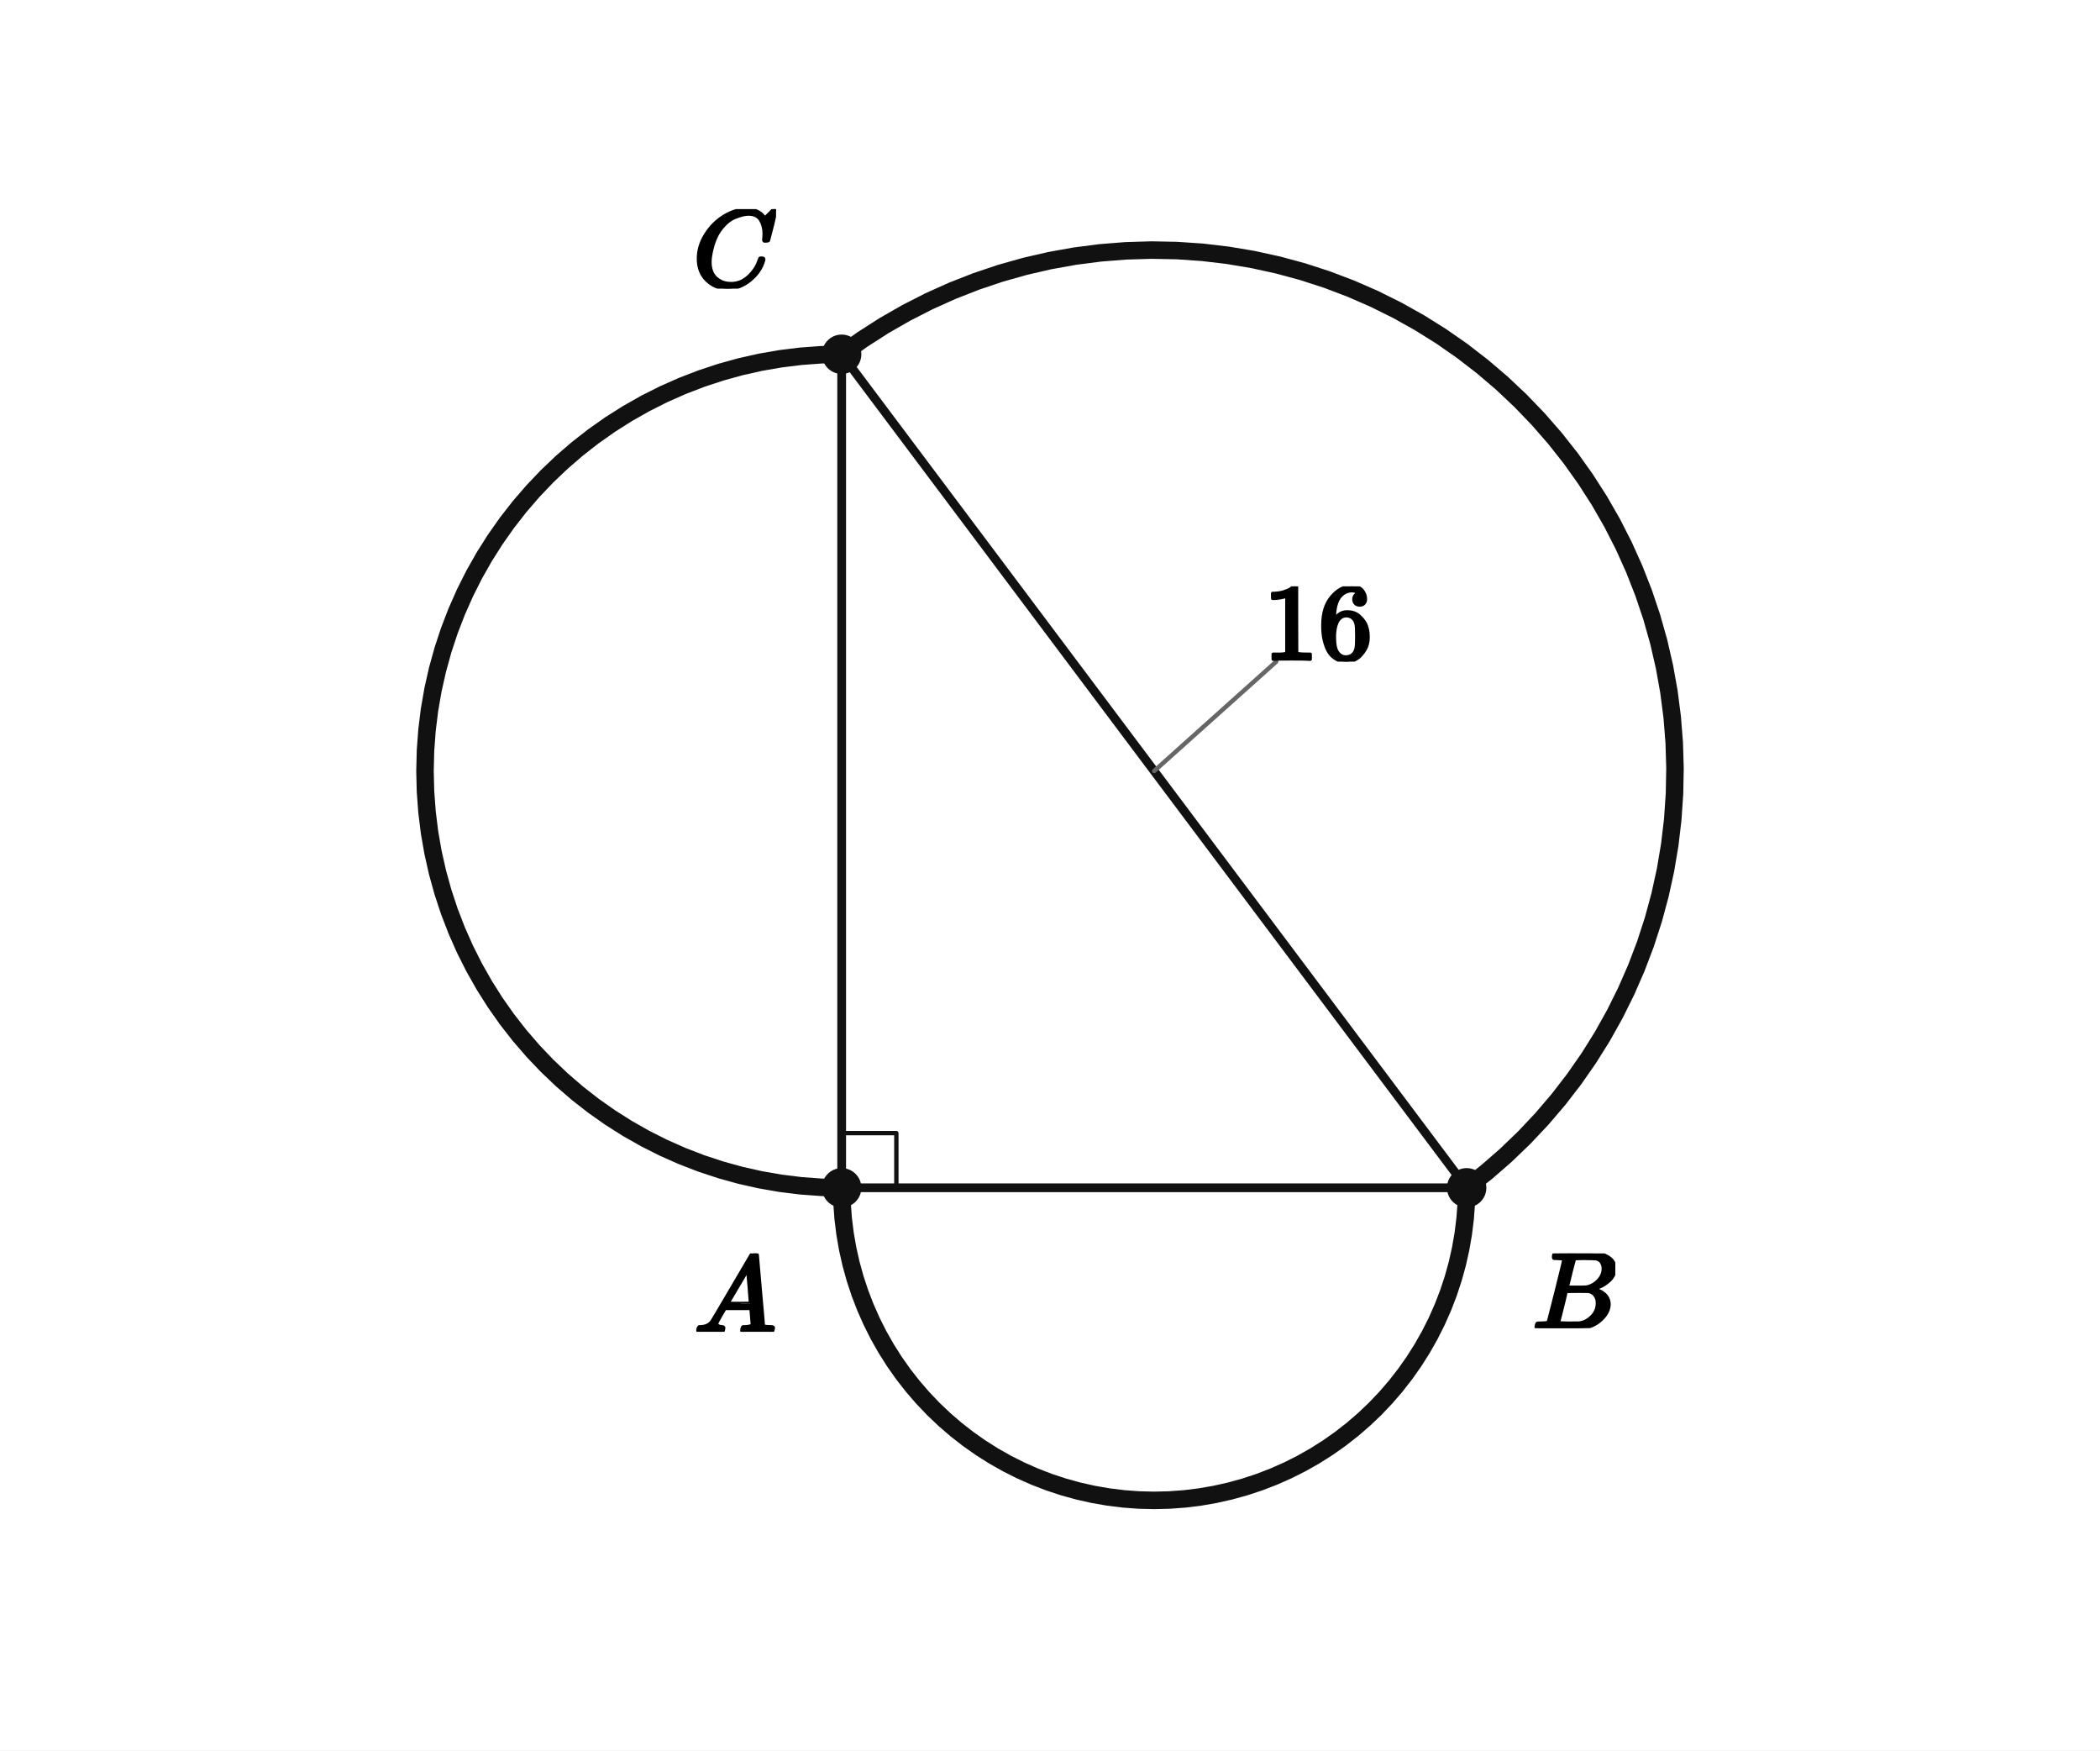
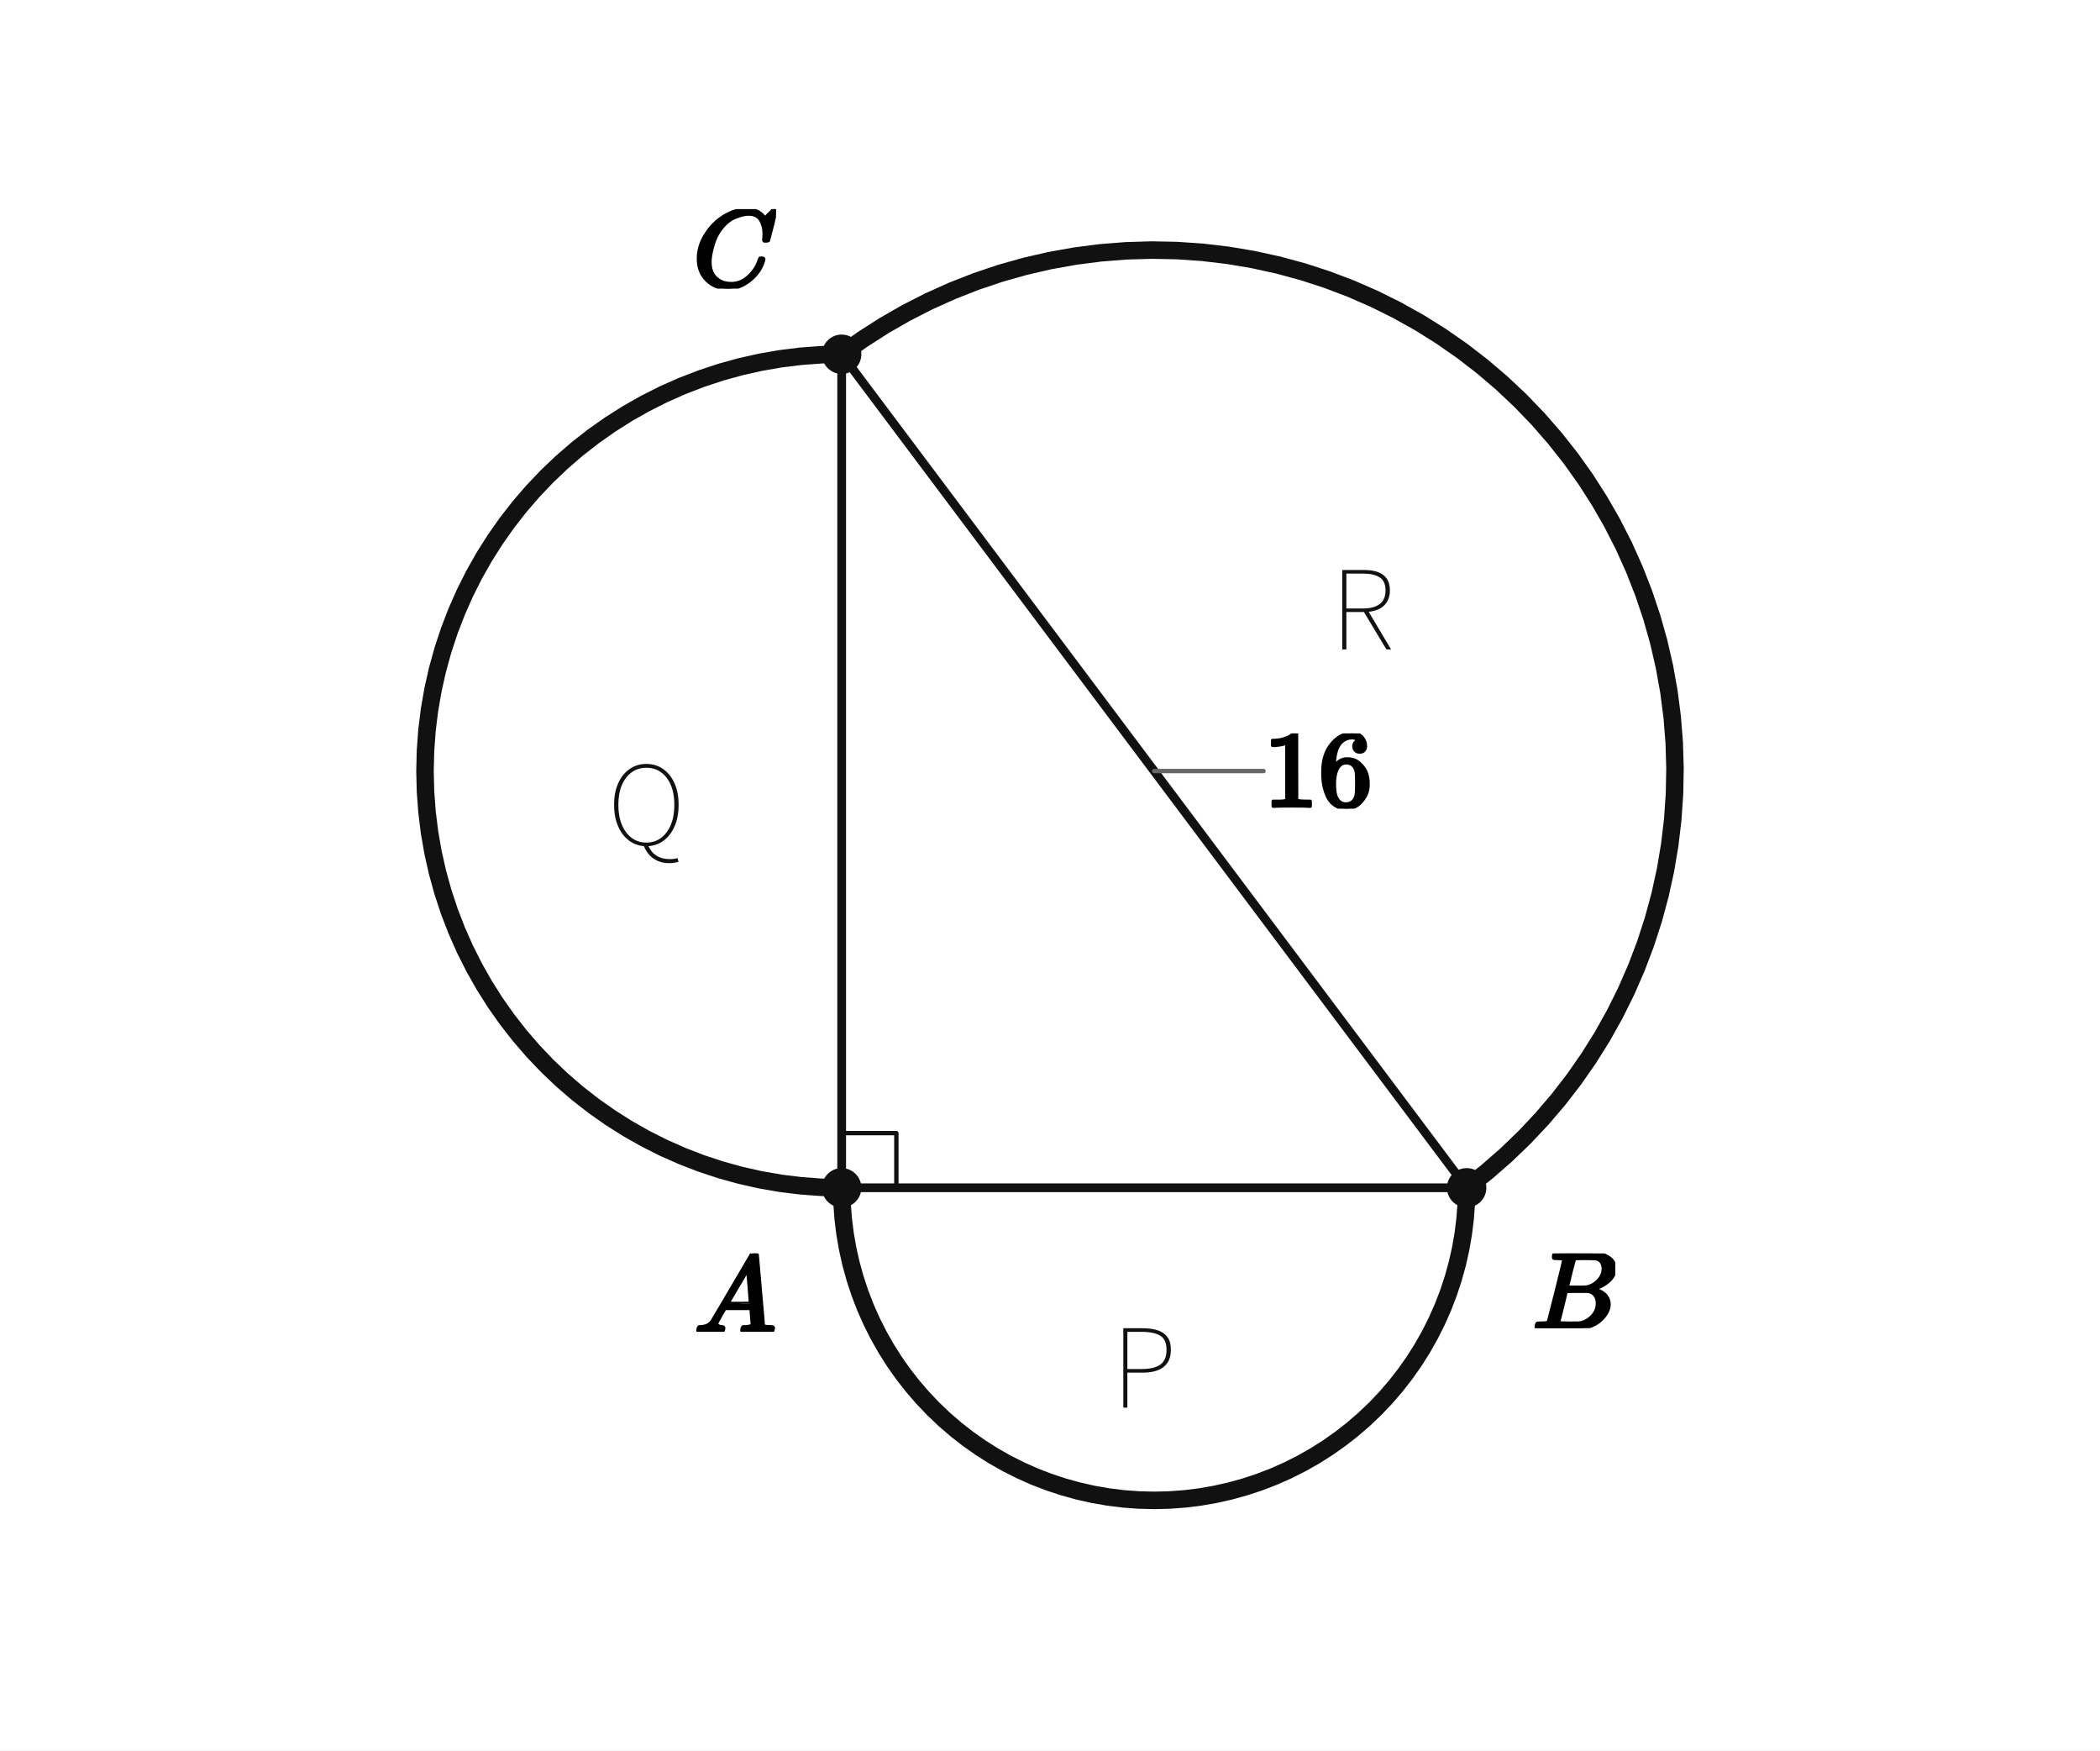
<svg xmlns="http://www.w3.org/2000/svg" viewBox="0 0 384 320" width="384" height="320" preserveAspectRatio="xMidYMid meet" role="img" aria-labelledby="visual-title visual-desc" data-engine-version="geometry-visual-v1" data-geometry-style-version="AP_GEOMETRY_PRINT_V1_0_DRAFT" data-geometry-preset="GEOMETRY_STANDARD" data-graph-style-version="AP_GRAPH_PRINT_V1_1_DRAFT" data-geometry-mode="COORDINATE_GEOMETRY_HYBRID" data-axis-scale-mode="EQUAL_UNIT" data-geometry-fact-hash="44136fa355b3678a1146ad16f7e8649e94fb4fc21fe77e8310c060f61caaff8a" data-visual-provenance="independent-facts-python" style="max-width:100%;height:auto;stroke-linejoin:round;stroke-linecap:round" data-publication-profile="fragment-publication-spike-v1" data-safe-margin="12">
  <rect width="384" height="320" fill="#fff" />
  <g data-layer="30">
    <line id="AB" data-role="line" stroke="#111" stroke-width="1.6" fill="none" x1="153.905" y1="217.143" x2="268.19" y2="217.143" />
  </g>
  <g data-layer="30">
    <line id="BC" data-role="line" stroke="#111" stroke-width="1.6" fill="none" x1="268.19" y1="217.143" x2="153.905" y2="64.762" />
  </g>
  <g data-layer="30">
    <line id="CA" data-role="line" stroke="#111" stroke-width="1.6" fill="none" x1="153.905" y1="64.762" x2="153.905" y2="217.143" />
  </g>
  <g data-layer="46">
    <polyline id="bigarc" data-role="circularArc" stroke="#111" stroke-width="3.2" fill="none" data-owner-points="B C" data-center-point="O" data-owner-radius="8.0" data-sweep="CCW" data-mark="arc" data-mark-id="bigarc" points="268.19,217.143 271.86,214.247 275.383,211.175 278.751,207.934 281.957,204.531 284.991,200.975 287.847,197.274 290.518,193.438 292.998,189.476 295.28,185.396 297.359,181.209 299.23,176.926 300.889,172.556 302.332,168.109 303.554,163.597 304.554,159.031 305.329,154.421 305.876,149.779 306.195,145.115 306.284,140.441 306.145,135.769 305.776,131.109 305.179,126.473 304.355,121.871 303.306,117.316 302.035,112.818 300.545,108.387 298.839,104.035 296.922,99.772 294.798,95.607 292.472,91.553 289.95,87.617 287.238,83.81 284.342,80.14 281.27,76.617 278.029,73.249 274.626,70.043 271.07,67.009 267.37,64.153 263.533,61.482 259.571,59.002 255.491,56.72 251.305,54.641 247.021,52.77 242.651,51.111 238.204,49.668 233.693,48.446 229.126,47.446 224.516,46.671 219.874,46.124 215.21,45.805 210.537,45.716 205.864,45.855 201.204,46.224 196.568,46.821 191.967,47.645 187.411,48.694 182.913,49.965 178.482,51.455 174.13,53.161 169.867,55.078 165.703,57.202 161.648,59.528 157.712,62.05 153.905,64.762" />
  </g>
  <g data-layer="46">
    <polyline id="abarc" data-role="circularArc" stroke="#111" stroke-width="3.2" fill="none" data-owner-points="A B" data-center-point="M" data-owner-radius="4.8" data-sweep="CCW" data-mark="arc" data-mark-id="abarc" points="153.905,217.143 153.974,219.947 154.18,222.744 154.523,225.527 155.003,228.291 155.617,231.027 156.365,233.731 157.245,236.394 158.255,239.01 159.391,241.575 160.652,244.08 162.035,246.52 163.535,248.89 165.15,251.183 166.876,253.394 168.708,255.518 170.642,257.549 172.673,259.483 174.797,261.315 177.008,263.04 179.301,264.655 181.67,266.156 184.111,267.538 186.616,268.799 189.18,269.936 191.797,270.945 194.46,271.825 197.163,272.573 199.9,273.188 202.663,273.667 205.447,274.011 208.244,274.217 211.048,274.286 213.851,274.217 216.649,274.011 219.432,273.667 222.196,273.188 224.932,272.573 227.635,271.825 230.298,270.945 232.915,269.936 235.479,268.799 237.985,267.538 240.425,266.156 242.794,264.655 245.088,263.04 247.299,261.315 249.422,259.483 251.454,257.549 253.388,255.518 255.22,253.394 256.945,251.183 258.56,248.89 260.061,246.52 261.443,244.08 262.704,241.575 263.841,239.01 264.85,236.394 265.73,233.731 266.478,231.027 267.092,228.291 267.572,225.527 267.915,222.744 268.122,219.947 268.19,217.143" />
  </g>
  <g data-layer="46">
    <polyline id="acarc" data-role="circularArc" stroke="#111" stroke-width="3.2" fill="none" data-owner-points="C A" data-center-point="N" data-owner-radius="6.4" data-sweep="CCW" data-mark="arc" data-mark-id="acarc" points="153.905,64.762 150.166,64.854 146.437,65.129 142.725,65.587 139.041,66.226 135.392,67.045 131.788,68.043 128.237,69.216 124.748,70.562 121.329,72.077 117.989,73.758 114.735,75.602 111.576,77.602 108.518,79.756 105.57,82.056 102.738,84.499 100.03,87.078 97.451,89.786 95.009,92.618 92.708,95.566 90.555,98.623 88.554,101.783 86.711,105.036 85.029,108.377 83.514,111.796 82.168,115.285 80.995,118.835 79.998,122.44 79.178,126.088 78.539,129.773 78.081,133.484 77.806,137.214 77.714,140.952 77.806,144.691 78.081,148.42 78.539,152.132 79.178,155.816 79.998,159.465 80.995,163.069 82.168,166.62 83.514,170.109 85.029,173.528 86.711,176.868 88.554,180.122 90.555,183.282 92.708,186.339 95.009,189.287 97.451,192.119 100.03,194.827 102.738,197.406 105.57,199.848 108.518,202.149 111.576,204.302 114.735,206.303 117.989,208.146 121.329,209.828 124.748,211.343 128.237,212.689 131.788,213.862 135.392,214.86 139.041,215.679 142.725,216.318 146.437,216.776 150.166,217.051 153.905,217.143" />
  </g>
  <g data-layer="60">
    <polyline id="rightA" data-role="indicator" stroke="#111" stroke-width="0.8" fill="none" points="163.905,217.143 163.905,207.143 153.905,207.143" />
  </g>
  <g data-layer="70">
    <circle id="A" data-role="point" stroke="#111" stroke-width="0.8" fill="#111" cx="153.905" cy="217.143" r="3.2" />
  </g>
  <g data-layer="70">
    <circle id="B" data-role="point" stroke="#111" stroke-width="0.8" fill="#111" cx="268.19" cy="217.143" r="3.2" />
  </g>
  <g data-layer="70">
    <circle id="C" data-role="point" stroke="#111" stroke-width="0.8" fill="#111" cx="153.905" cy="64.762" r="3.2" />
  </g>
  <g data-layer="85">
-     <line id="vBC-owner-leader" data-role="leader" data-owner-label="vBC" data-owner="BC" x1="211.048" y1="140.952" x2="233.369" y2="120.952" stroke="#666" stroke-width="0.8" fill="none" />
+     <line id="vBC-owner-leader" data-role="leader" data-owner-label="vBC" data-owner="BC" x1="211.048" y1="140.952" x2="231.048" y2="140.952" stroke="#666" stroke-width="0.8" fill="none" />
  </g>
  <g data-layer="90">
    <g id="A-name" data-label-kind="POINT_NAME" data-priority="1" data-font-px="20" data-owner="A" data-fragment-sha="sha256:599c5f02f8c985624ba07ce9123f8ab5255f90a3e0e757afc0f1750ec6b748d0" transform="translate(126.9048 229.1429)">
      <svg width="15" height="14.32" viewBox="0 0 15 14.32" data-outline-width="15" data-outline-height="14.32" id="lb-155041229d8f06a543186d9d927c3315e87aa26dc4dc05a98375aaf1225fb712" data-owner="A" data-fact-role="GIVEN">
        <g data-outline-units-per-em="1000" transform="translate(0 14.32) scale(0.02)">
          <g stroke="currentColor" fill="currentColor" stroke-width="30" transform="scale(1,-1)">
            <g data-mml-node="math">
              <g data-mml-node="mi">
                <path data-c="1D434" d="M208 74Q208 50 254 46Q272 46 272 35Q272 34 270 22Q267 8 264 4T251 0Q249 0 239 0T205 1T141 2Q70 2 50 0H42Q35 7 35 11Q37 38 48 46H62Q132 49 164 96Q170 102 345 401T523 704Q530 716 547 716H555H572Q578 707 578 706L606 383Q634 60 636 57Q641 46 701 46Q726 46 726 36Q726 34 723 22Q720 7 718 4T704 0Q701 0 690 0T651 1T578 2Q484 2 455 0H443Q437 6 437 9T439 27Q443 40 445 43L449 46H469Q523 49 533 63L521 213H283L249 155Q208 86 208 74ZM516 260Q516 271 504 416T490 562L463 519Q447 492 400 412L310 260L413 259Q516 259 516 260Z" />
              </g>
            </g>
          </g>
        </g>
      </svg>
    </g>
  </g>
  <g data-layer="90">
    <g id="B-name" data-label-kind="POINT_NAME" data-priority="1" data-font-px="20" data-owner="B" data-fragment-sha="sha256:ccd02f8ec0b0b0b4c6c0c11307fd5d50c73039480a81883c71b943786b2dde66" transform="translate(280.1905 229.1429)">
      <svg width="15.18" height="13.66" viewBox="0 0 15.18 13.66" data-outline-width="15.18" data-outline-height="13.66" id="lb-2ed58bda54ac416a7af24a202a884e1ba0f94fc875b0188865dd3798bdaa37ad" data-owner="B" data-fact-role="DERIVED_INTERMEDIATE">
        <g data-outline-units-per-em="1000" transform="translate(0 13.66) scale(0.02)">
          <g stroke="currentColor" fill="currentColor" stroke-width="30" transform="scale(1,-1)">
            <g data-mml-node="math">
              <g data-mml-node="mi">
                <path data-c="1D435" d="M231 637Q204 637 199 638T194 649Q194 676 205 682Q206 683 335 683Q594 683 608 681Q671 671 713 636T756 544Q756 480 698 429T565 360L555 357Q619 348 660 311T702 219Q702 146 630 78T453 1Q446 0 242 0Q42 0 39 2Q35 5 35 10Q35 17 37 24Q42 43 47 45Q51 46 62 46H68Q95 46 128 49Q142 52 147 61Q150 65 219 339T288 628Q288 635 231 637ZM649 544Q649 574 634 600T585 634Q578 636 493 637Q473 637 451 637T416 636H403Q388 635 384 626Q382 622 352 506Q352 503 351 500L320 374H401Q482 374 494 376Q554 386 601 434T649 544ZM595 229Q595 273 572 302T512 336Q506 337 429 337Q311 337 310 336Q310 334 293 263T258 122L240 52Q240 48 252 48T333 46Q422 46 429 47Q491 54 543 105T595 229Z" />
              </g>
            </g>
          </g>
        </g>
      </svg>
    </g>
  </g>
  <g data-layer="90">
    <g id="C-name" data-label-kind="POINT_NAME" data-priority="1" data-font-px="20" data-owner="C" data-fragment-sha="sha256:2c95b12b01f58fb7c4f7002e34233565d547010265c230234734679081ac7025" transform="translate(126.7048 38.2219)">
      <svg width="15.2" height="14.54" viewBox="0 0 15.2 14.54" data-outline-width="15.2" data-outline-height="14.54" id="lb-6674441592e2afe50407c720f44b3c10d2ae6f67e58baba42513e62da1d7173c" data-owner="C" data-fact-role="DERIVED_INTERMEDIATE">
        <g data-outline-units-per-em="1000" transform="translate(0 14.1) scale(0.02)">
          <g stroke="currentColor" fill="currentColor" stroke-width="30" transform="scale(1,-1)">
            <g data-mml-node="math">
              <g data-mml-node="mi">
                <path data-c="1D436" d="M50 252Q50 367 117 473T286 641T490 704Q580 704 633 653Q642 643 648 636T656 626L657 623Q660 623 684 649Q691 655 699 663T715 679T725 690L740 705H746Q760 705 760 698Q760 694 728 561Q692 422 692 421Q690 416 687 415T669 413H653Q647 419 647 422Q647 423 648 429T650 449T651 481Q651 552 619 605T510 659Q484 659 454 652T382 628T299 572T226 479Q194 422 175 346T156 222Q156 108 232 58Q280 24 350 24Q441 24 512 92T606 240Q610 253 612 255T628 257Q648 257 648 248Q648 243 647 239Q618 132 523 55T319 -22Q206 -22 128 53T50 252Z" />
              </g>
            </g>
          </g>
        </g>
      </svg>
    </g>
  </g>
  <g data-layer="90">
-     <g id="vBC" data-label-kind="EQUATION_LABEL" data-priority="1" data-font-px="20" data-owner="BC" data-fragment-sha="sha256:ac2a02ffc5f1fa6a79400340ae331a97fade50fead6a74138bde3a43b0e702e9" transform="translate(231.0476 107.1924)">
+     <g id="semicircleP" data-label-kind="EQUATION_LABEL" data-priority="1" data-font-px="20" data-owner="semicircleP" data-fragment-sha="sha256:80a1da09e82655af4a89076883e2be1e11035e5cd621e8866a75d0bcea5a9f75" data-text="P" transform="translate(203.2059 234.1345)">
+       <svg width="11.96" height="28.96" viewBox="0 0 11.96 28.96" data-outline-width="11.96" data-outline-height="28.96" id="lb-bdc0d727f2d8dbf02d2cca4b914ded9c014670ae6a7bd176d52f252c5d6721f6" data-owner="semicircleP" data-fact-role="GIVEN">
+         <path d="M2.94 23.2L2.2 23.2L2.2 8.68L5.7 8.68Q7.36 8.68 8.52 9.07Q9.68 9.46 10.29 10.32Q10.9 11.18 10.9 12.64L10.9 12.64Q10.9 14.04 10.3 14.96Q9.7 15.88 8.56 16.34Q7.42 16.8 5.78 16.8L5.78 16.8L2.94 16.8L2.94 23.2ZM2.94 9.34L2.94 16.14L5.52 16.14Q7.84 16.14 8.97 15.33Q10.1 14.52 10.1 12.64L10.1 12.64Q10.1 10.74 8.95 10.04Q7.8 9.34 5.44 9.34L5.44 9.34L2.94 9.34Z" fill="#111" />
+       </svg>
+     </g>
+   </g>
+   <g data-layer="90">
+     <g id="semicircleQ" data-label-kind="EQUATION_LABEL" data-priority="1" data-font-px="20" data-owner="semicircleQ" data-fragment-sha="sha256:251cbaa137f4c06c7034a107d984a0b57cd57c93b2d0e9f689ec684f35aca926" data-text="Q" transform="translate(111.0505 131.2343)">
+       <svg width="14.28" height="28.96" viewBox="0 0 14.28 28.96" data-outline-width="14.280000000000001" data-outline-height="28.96" id="lb-c74edf5ddf6f71ef897a06773829f52ec1b6ce0b140055151be9ba69a9e13392" data-owner="semicircleQ" data-fact-role="GIVEN">
+         <path d="M7.14 23.46L7.14 23.46Q5.42 23.46 4.09 22.52Q2.76 21.58 2 19.88Q1.24 18.18 1.24 15.9L1.24 15.9Q1.24 13.6 2 11.93Q2.76 10.26 4.09 9.34Q5.42 8.42 7.14 8.42L7.14 8.42Q8.86 8.42 10.19 9.34Q11.52 10.26 12.28 11.93Q13.04 13.6 13.04 15.9L13.04 15.9Q13.04 18.18 12.28 19.88Q11.52 21.58 10.19 22.52Q8.86 23.46 7.14 23.46ZM7.14 22.8L7.14 22.8Q8.68 22.8 9.83 21.94Q10.98 21.08 11.62 19.53Q12.26 17.98 12.26 15.9L12.26 15.9Q12.26 13.82 11.62 12.3Q10.98 10.78 9.83 9.95Q8.68 9.12 7.14 9.12L7.14 9.12Q5.62 9.12 4.46 9.95Q3.3 10.78 2.66 12.3Q2.02 13.82 2.02 15.9L2.02 15.9Q2.02 17.98 2.66 19.53Q3.3 21.08 4.46 21.94Q5.62 22.8 7.14 22.8ZM11.32 26.56L11.32 26.56Q10.1 26.56 9.15 26.12Q8.2 25.68 7.56 24.91Q6.92 24.14 6.6 23.2L6.6 23.2L7.44 23.2Q7.74 24.02 8.29 24.61Q8.84 25.2 9.63 25.51Q10.42 25.82 11.4 25.82L11.4 25.82Q11.9 25.82 12.24 25.77Q12.58 25.72 12.84 25.64L12.84 25.64L13.02 26.32Q12.76 26.4 12.3 26.48Q11.84 26.56 11.32 26.56Z" fill="#111" />
+       </svg>
+     </g>
+   </g>
+   <g data-layer="90">
+     <g id="semicircleR" data-label-kind="EQUATION_LABEL" data-priority="1" data-font-px="20" data-owner="semicircleR" data-fragment-sha="sha256:0da207e4483a0b2237e261ab50f20b0b732640d2e40a705e63b0cddfcca801bb" data-text="R" transform="translate(243.2529 95.52)">
+       <svg width="11.78" height="28.96" viewBox="0 0 11.78 28.96" data-outline-width="11.78" data-outline-height="28.96" id="lb-480fd5bfa1ffff2628c4358389e84534f3ca93eb0e98e5274313d679e6d0e087" data-owner="semicircleR" data-fact-role="GIVEN">
+         <path d="M2.94 23.2L2.2 23.2L2.2 8.68L6.22 8.68Q7.66 8.68 8.71 9.06Q9.76 9.44 10.33 10.26Q10.9 11.08 10.9 12.42L10.9 12.42Q10.9 13.7 10.33 14.58Q9.76 15.46 8.71 15.91Q7.66 16.36 6.22 16.36L6.22 16.36L2.94 16.36L2.94 23.2ZM2.94 9.34L2.94 15.72L5.96 15.72Q7.96 15.72 9.03 14.91Q10.1 14.1 10.1 12.42L10.1 12.42Q10.1 10.72 9.03 10.03Q7.96 9.34 5.96 9.34L5.96 9.34L2.94 9.34ZM11.12 23.2L10.26 23.2L6.02 16.14L6.86 16.06L11.12 23.2Z" fill="#111" />
+       </svg>
+     </g>
+   </g>
+   <g data-layer="90">
+     <g id="vBC" data-label-kind="EQUATION_LABEL" data-priority="1" data-font-px="20" data-owner="BC" data-fragment-sha="sha256:ac2a02ffc5f1fa6a79400340ae331a97fade50fead6a74138bde3a43b0e702e9" transform="translate(231.0476 134.0724)">
      <svg width="20" height="13.76" viewBox="0 0 20 13.76" data-outline-width="20" data-outline-height="13.76" id="lb-3d4124eced10faf216519f46cbba8e4d359114fd4c85bd047dbbaddbc5e3fc57" data-owner="BC" data-fact-role="GIVEN">
        <g data-outline-units-per-em="1000" transform="translate(0 13.32) scale(0.02)">
          <g stroke="currentColor" fill="currentColor" stroke-width="30" transform="scale(1,-1)">
            <g data-mml-node="math">
              <g data-mml-node="mn">
                <path data-c="31" d="M213 578L200 573Q186 568 160 563T102 556H83V602H102Q149 604 189 617T245 641T273 663Q275 666 285 666Q294 666 302 660V361L303 61Q310 54 315 52T339 48T401 46H427V0H416Q395 3 257 3Q121 3 100 0H88V46H114Q136 46 152 46T177 47T193 50T201 52T207 57T213 61V578Z" />
                <path data-c="36" d="M42 313Q42 476 123 571T303 666Q372 666 402 630T432 550Q432 525 418 510T379 495Q356 495 341 509T326 548Q326 592 373 601Q351 623 311 626Q240 626 194 566Q147 500 147 364L148 360Q153 366 156 373Q197 433 263 433H267Q313 433 348 414Q372 400 396 374T435 317Q456 268 456 210V192Q456 169 451 149Q440 90 387 34T253 -22Q225 -22 199 -14T143 16T92 75T56 172T42 313ZM257 397Q227 397 205 380T171 335T154 278T148 216Q148 133 160 97T198 39Q222 21 251 21Q302 21 329 59Q342 77 347 104T352 209Q352 289 347 316T329 361Q302 397 257 397Z" transform="translate(500,0)" />
              </g>
            </g>
          </g>
        </g>
      </svg>
    </g>
  </g>
</svg>
